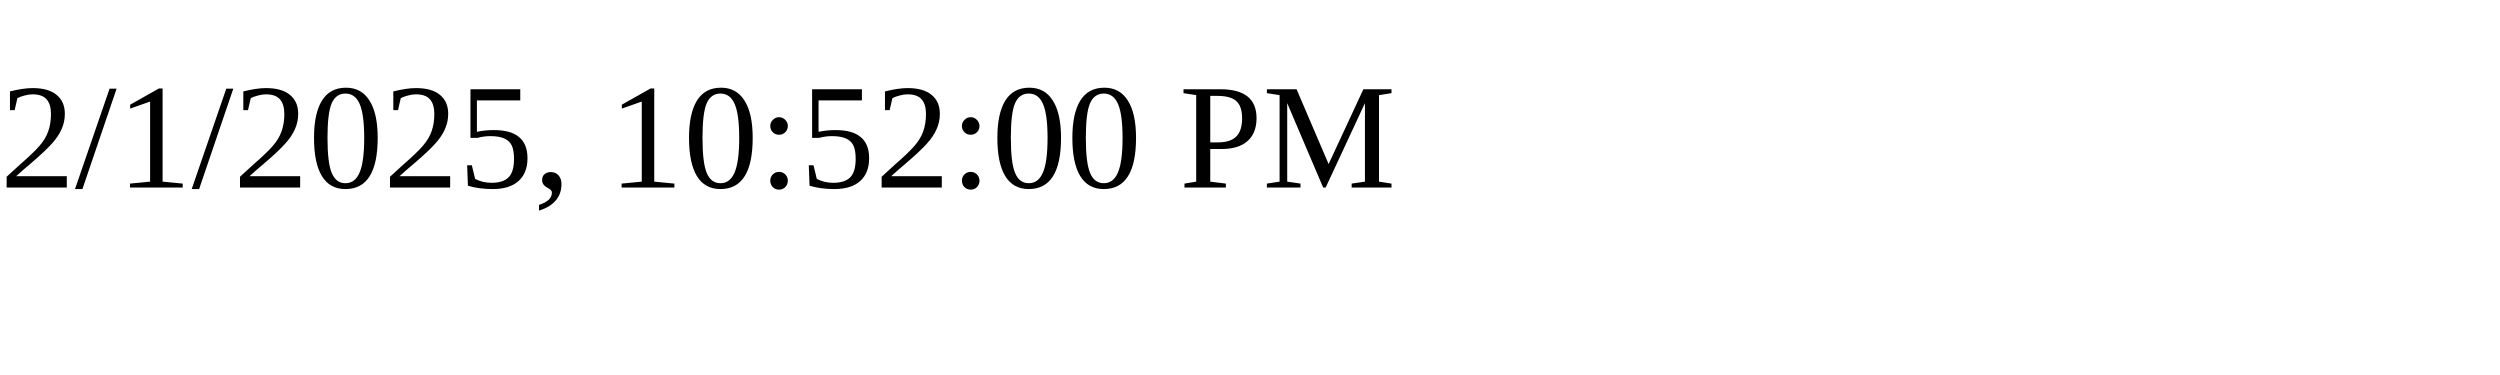
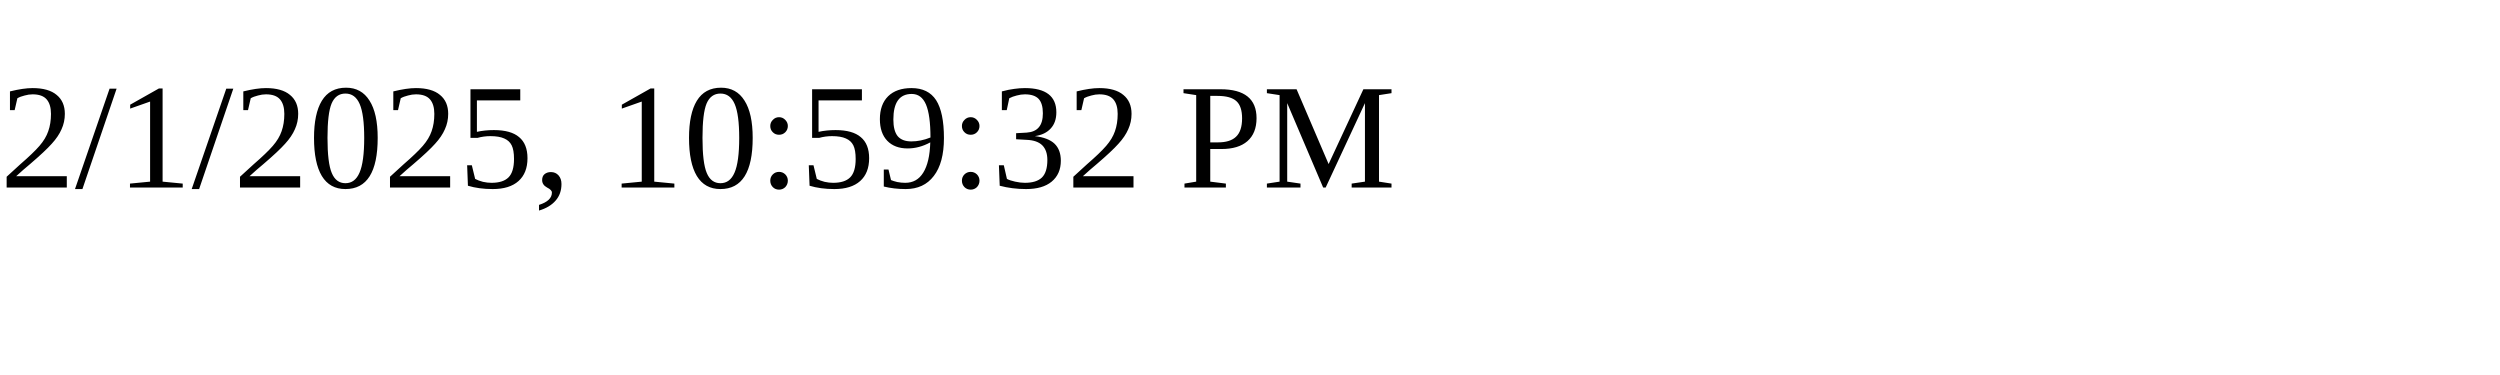
<svg xmlns="http://www.w3.org/2000/svg" height="30" width="200">
-   <text x="0" y="15">2/1/2025, 10:52:00 PM</text>
+   <text x="0" y="15">2/1/2025, 10:59:32 PM</text>
</svg>
